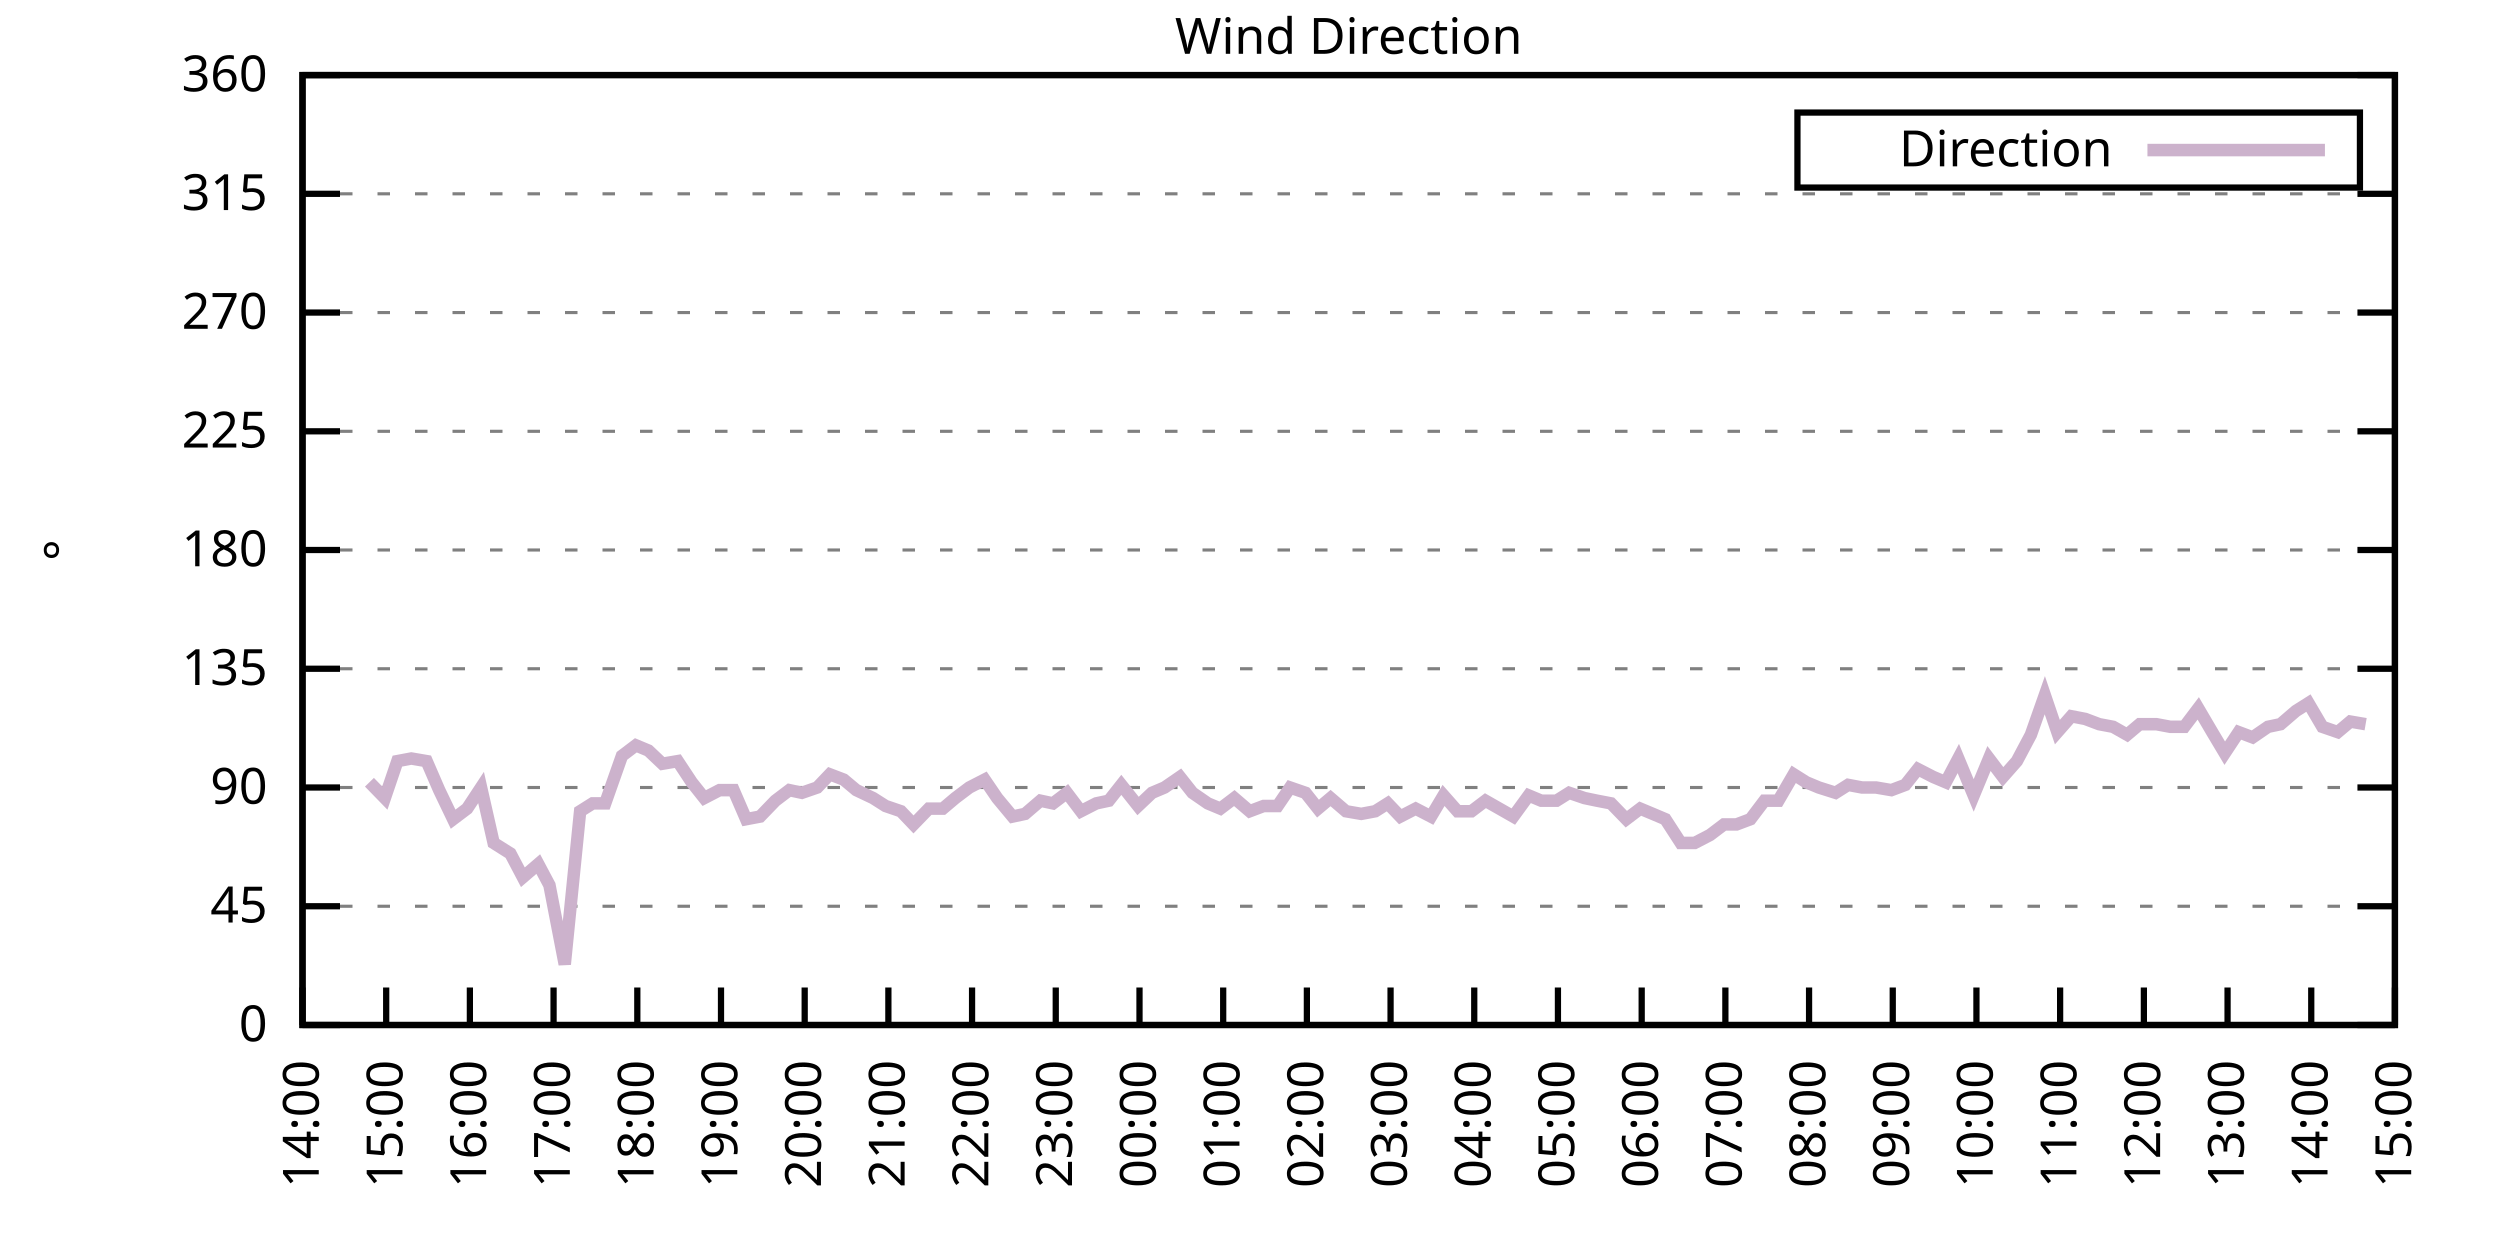
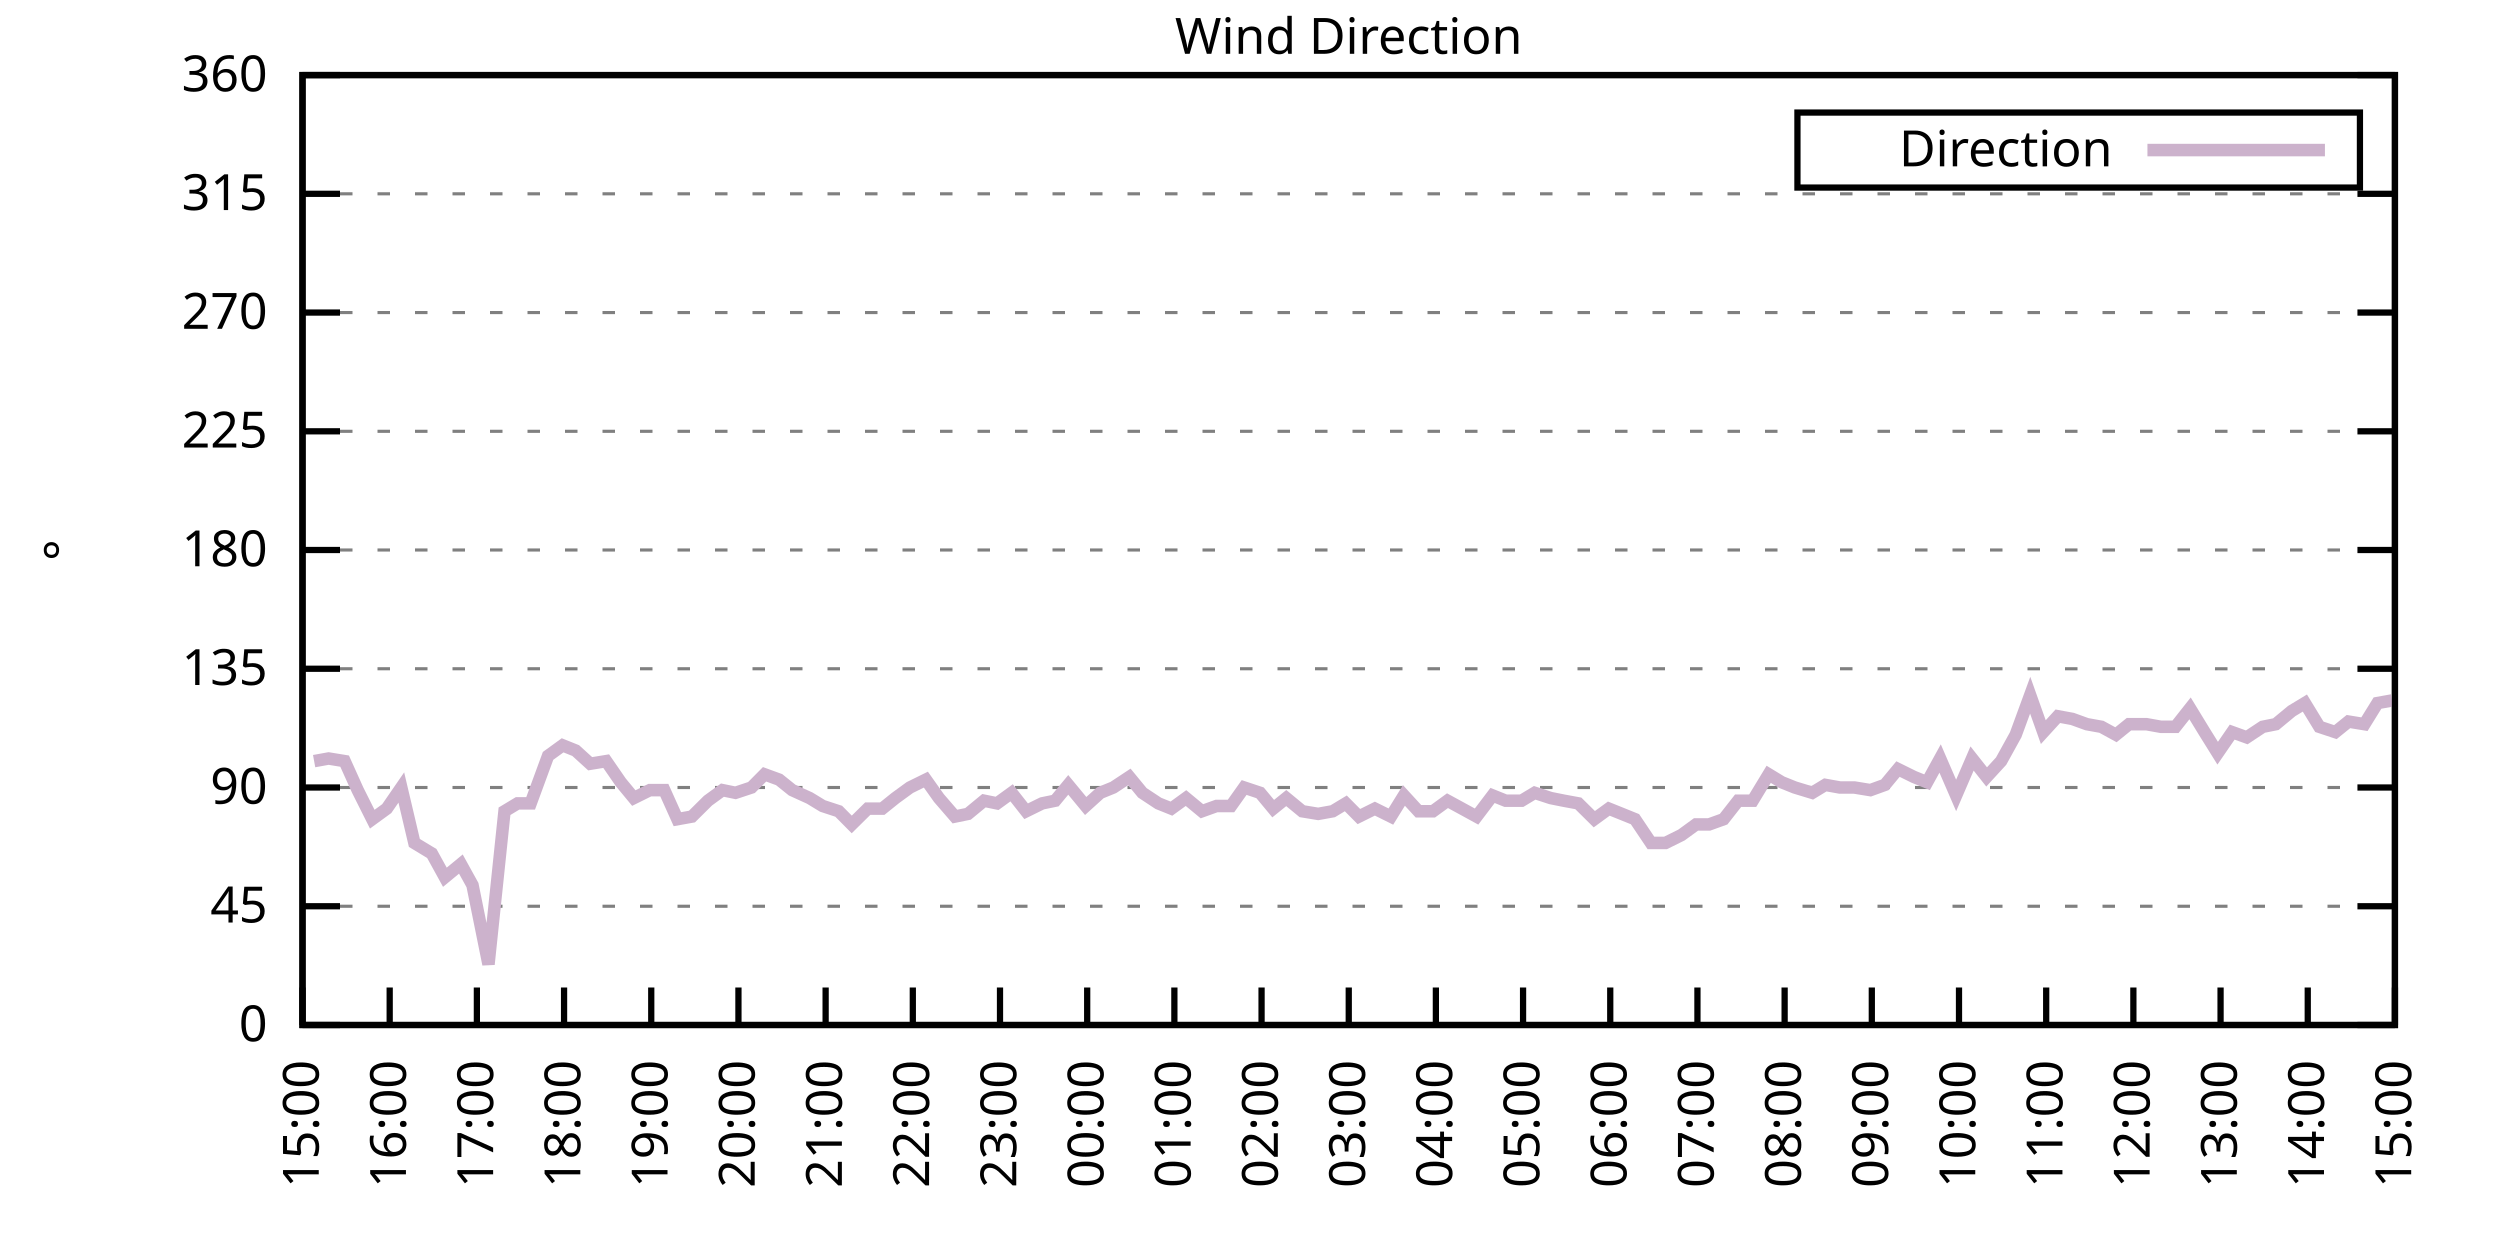
<svg xmlns="http://www.w3.org/2000/svg" xmlns:xlink="http://www.w3.org/1999/xlink" width="400" height="200" viewBox="0 0 400 200">
  <g id="gnuplot_canvas">
    <rect x="0" y="0" width="400" height="200" fill="none" />
    <defs>
      <circle id="gpDot" r="0.5" stroke-width="0.5" stroke="currentColor" />
      <path id="gpPt0" stroke-width="0.333" stroke="currentColor" d="M-1,0 h2 M0,-1 v2" />
      <path id="gpPt1" stroke-width="0.333" stroke="currentColor" d="M-1,-1 L1,1 M1,-1 L-1,1" />
      <path id="gpPt2" stroke-width="0.333" stroke="currentColor" d="M-1,0 L1,0 M0,-1 L0,1 M-1,-1 L1,1 M-1,1 L1,-1" />
      <rect id="gpPt3" stroke-width="0.333" stroke="currentColor" x="-1" y="-1" width="2" height="2" />
      <rect id="gpPt4" stroke-width="0.333" stroke="currentColor" fill="currentColor" x="-1" y="-1" width="2" height="2" />
      <circle id="gpPt5" stroke-width="0.333" stroke="currentColor" cx="0" cy="0" r="1" />
      <use xlink:href="#gpPt5" id="gpPt6" fill="currentColor" stroke="none" />
      <path id="gpPt7" stroke-width="0.333" stroke="currentColor" d="M0,-1.33 L-1.33,0.67 L1.33,0.67 z" />
      <use xlink:href="#gpPt7" id="gpPt8" fill="currentColor" stroke="none" />
      <use xlink:href="#gpPt7" id="gpPt9" stroke="currentColor" transform="rotate(180)" />
      <use xlink:href="#gpPt9" id="gpPt10" fill="currentColor" stroke="none" />
      <use xlink:href="#gpPt3" id="gpPt11" stroke="currentColor" transform="rotate(45)" />
      <use xlink:href="#gpPt11" id="gpPt12" fill="currentColor" stroke="none" />
      <path id="gpPt13" stroke-width="0.333" stroke="currentColor" d="M0,1.330 L1.265,0.411 L0.782,-1.067 L-0.782,-1.076 L-1.265,0.411 z" />
      <use xlink:href="#gpPt13" id="gpPt14" fill="currentColor" stroke="none" />
      <filter id="textbox" filterUnits="objectBoundingBox" x="0" y="0" height="1" width="1">
        <feFlood flood-color="white" flood-opacity="1" result="bgnd" />
        <feComposite in="SourceGraphic" in2="bgnd" operator="atop" />
      </filter>
      <filter id="greybox" filterUnits="objectBoundingBox" x="0" y="0" height="1" width="1">
        <feFlood flood-color="lightgrey" flood-opacity="1" result="grey" />
        <feComposite in="SourceGraphic" in2="grey" operator="atop" />
      </filter>
    </defs>
    <g fill="none" color="white" stroke="currentColor" stroke-width="1.00" stroke-linecap="butt" stroke-linejoin="miter">
</g>
    <g fill="none" color="black" stroke="currentColor" stroke-width="1.00" stroke-linecap="butt" stroke-linejoin="miter">
      <g stroke="none" shape-rendering="crispEdges">
        <polygon fill="rgb(255, 255, 255)" points="48.40,164.00 383.18,164.00 383.18,12.02 48.40,12.02 " />
      </g>
    </g>
    <g fill="none" color="black" stroke="currentColor" stroke-width="1.00" stroke-linecap="butt" stroke-linejoin="miter">
</g>
    <g fill="none" color="black" stroke="black" stroke-width="0.50" stroke-linecap="butt" stroke-linejoin="miter">
</g>
    <g fill="none" color="gray" stroke="currentColor" stroke-width="0.50" stroke-linecap="butt" stroke-linejoin="miter">
      <path stroke="gray" stroke-dasharray="2,4" class="gridline" d="M48.40,164.00 L383.19,164.00  " />
    </g>
    <g fill="none" color="gray" stroke="gray" stroke-width="1.00" stroke-linecap="butt" stroke-linejoin="miter">
</g>
    <g fill="none" color="black" stroke="currentColor" stroke-width="1.00" stroke-linecap="butt" stroke-linejoin="miter">
      <path stroke="black" d="M48.40,164.00 L54.40,164.00 M383.19,164.00 L377.19,164.00  " />
      <g transform="translate(42.80,166.60)" stroke="none" fill="black" font-family="Sans" font-size="8.00" text-anchor="end">
        <text>
          <tspan font-family="Sans"> 0</tspan>
        </text>
      </g>
    </g>
    <g fill="none" color="black" stroke="currentColor" stroke-width="1.00" stroke-linecap="butt" stroke-linejoin="miter">
</g>
    <g fill="none" color="black" stroke="black" stroke-width="0.50" stroke-linecap="butt" stroke-linejoin="miter">
</g>
    <g fill="none" color="gray" stroke="currentColor" stroke-width="0.50" stroke-linecap="butt" stroke-linejoin="miter">
      <path stroke="gray" stroke-dasharray="2,4" class="gridline" d="M48.40,145.00 L383.19,145.00  " />
    </g>
    <g fill="none" color="gray" stroke="gray" stroke-width="1.00" stroke-linecap="butt" stroke-linejoin="miter">
</g>
    <g fill="none" color="black" stroke="currentColor" stroke-width="1.00" stroke-linecap="butt" stroke-linejoin="miter">
      <path stroke="black" d="M48.40,145.00 L54.40,145.00 M383.19,145.00 L377.19,145.00  " />
      <g transform="translate(42.80,147.60)" stroke="none" fill="black" font-family="Sans" font-size="8.00" text-anchor="end">
        <text>
          <tspan font-family="Sans"> 45</tspan>
        </text>
      </g>
    </g>
    <g fill="none" color="black" stroke="currentColor" stroke-width="1.00" stroke-linecap="butt" stroke-linejoin="miter">
</g>
    <g fill="none" color="black" stroke="black" stroke-width="0.50" stroke-linecap="butt" stroke-linejoin="miter">
</g>
    <g fill="none" color="gray" stroke="currentColor" stroke-width="0.50" stroke-linecap="butt" stroke-linejoin="miter">
      <path stroke="gray" stroke-dasharray="2,4" class="gridline" d="M48.40,126.00 L383.19,126.00  " />
    </g>
    <g fill="none" color="gray" stroke="gray" stroke-width="1.00" stroke-linecap="butt" stroke-linejoin="miter">
</g>
    <g fill="none" color="black" stroke="currentColor" stroke-width="1.00" stroke-linecap="butt" stroke-linejoin="miter">
      <path stroke="black" d="M48.40,126.00 L54.40,126.00 M383.19,126.00 L377.19,126.00  " />
      <g transform="translate(42.80,128.60)" stroke="none" fill="black" font-family="Sans" font-size="8.00" text-anchor="end">
        <text>
          <tspan font-family="Sans"> 90</tspan>
        </text>
      </g>
    </g>
    <g fill="none" color="black" stroke="currentColor" stroke-width="1.00" stroke-linecap="butt" stroke-linejoin="miter">
</g>
    <g fill="none" color="black" stroke="black" stroke-width="0.50" stroke-linecap="butt" stroke-linejoin="miter">
</g>
    <g fill="none" color="gray" stroke="currentColor" stroke-width="0.50" stroke-linecap="butt" stroke-linejoin="miter">
      <path stroke="gray" stroke-dasharray="2,4" class="gridline" d="M48.40,107.00 L383.19,107.00  " />
    </g>
    <g fill="none" color="gray" stroke="gray" stroke-width="1.00" stroke-linecap="butt" stroke-linejoin="miter">
</g>
    <g fill="none" color="black" stroke="currentColor" stroke-width="1.00" stroke-linecap="butt" stroke-linejoin="miter">
      <path stroke="black" d="M48.40,107.00 L54.40,107.00 M383.19,107.00 L377.19,107.00  " />
      <g transform="translate(42.80,109.60)" stroke="none" fill="black" font-family="Sans" font-size="8.00" text-anchor="end">
        <text>
          <tspan font-family="Sans"> 135</tspan>
        </text>
      </g>
    </g>
    <g fill="none" color="black" stroke="currentColor" stroke-width="1.00" stroke-linecap="butt" stroke-linejoin="miter">
</g>
    <g fill="none" color="black" stroke="black" stroke-width="0.50" stroke-linecap="butt" stroke-linejoin="miter">
</g>
    <g fill="none" color="gray" stroke="currentColor" stroke-width="0.50" stroke-linecap="butt" stroke-linejoin="miter">
      <path stroke="gray" stroke-dasharray="2,4" class="gridline" d="M48.40,88.00 L383.19,88.00  " />
    </g>
    <g fill="none" color="gray" stroke="gray" stroke-width="1.00" stroke-linecap="butt" stroke-linejoin="miter">
</g>
    <g fill="none" color="black" stroke="currentColor" stroke-width="1.00" stroke-linecap="butt" stroke-linejoin="miter">
      <path stroke="black" d="M48.40,88.00 L54.40,88.00 M383.19,88.00 L377.19,88.00  " />
      <g transform="translate(42.80,90.60)" stroke="none" fill="black" font-family="Sans" font-size="8.00" text-anchor="end">
        <text>
          <tspan font-family="Sans"> 180</tspan>
        </text>
      </g>
    </g>
    <g fill="none" color="black" stroke="currentColor" stroke-width="1.00" stroke-linecap="butt" stroke-linejoin="miter">
</g>
    <g fill="none" color="black" stroke="black" stroke-width="0.50" stroke-linecap="butt" stroke-linejoin="miter">
</g>
    <g fill="none" color="gray" stroke="currentColor" stroke-width="0.50" stroke-linecap="butt" stroke-linejoin="miter">
      <path stroke="gray" stroke-dasharray="2,4" class="gridline" d="M48.40,69.01 L383.19,69.01  " />
    </g>
    <g fill="none" color="gray" stroke="gray" stroke-width="1.00" stroke-linecap="butt" stroke-linejoin="miter">
</g>
    <g fill="none" color="black" stroke="currentColor" stroke-width="1.00" stroke-linecap="butt" stroke-linejoin="miter">
      <path stroke="black" d="M48.40,69.01 L54.40,69.01 M383.19,69.01 L377.19,69.01  " />
      <g transform="translate(42.80,71.61)" stroke="none" fill="black" font-family="Sans" font-size="8.00" text-anchor="end">
        <text>
          <tspan font-family="Sans"> 225</tspan>
        </text>
      </g>
    </g>
    <g fill="none" color="black" stroke="currentColor" stroke-width="1.00" stroke-linecap="butt" stroke-linejoin="miter">
</g>
    <g fill="none" color="black" stroke="black" stroke-width="0.50" stroke-linecap="butt" stroke-linejoin="miter">
</g>
    <g fill="none" color="gray" stroke="currentColor" stroke-width="0.50" stroke-linecap="butt" stroke-linejoin="miter">
      <path stroke="gray" stroke-dasharray="2,4" class="gridline" d="M48.40,50.01 L383.19,50.01  " />
    </g>
    <g fill="none" color="gray" stroke="gray" stroke-width="1.00" stroke-linecap="butt" stroke-linejoin="miter">
</g>
    <g fill="none" color="black" stroke="currentColor" stroke-width="1.00" stroke-linecap="butt" stroke-linejoin="miter">
      <path stroke="black" d="M48.40,50.01 L54.40,50.01 M383.19,50.01 L377.19,50.01  " />
      <g transform="translate(42.80,52.61)" stroke="none" fill="black" font-family="Sans" font-size="8.00" text-anchor="end">
        <text>
          <tspan font-family="Sans"> 270</tspan>
        </text>
      </g>
    </g>
    <g fill="none" color="black" stroke="currentColor" stroke-width="1.00" stroke-linecap="butt" stroke-linejoin="miter">
</g>
    <g fill="none" color="black" stroke="black" stroke-width="0.50" stroke-linecap="butt" stroke-linejoin="miter">
</g>
    <g fill="none" color="gray" stroke="currentColor" stroke-width="0.50" stroke-linecap="butt" stroke-linejoin="miter">
      <path stroke="gray" stroke-dasharray="2,4" class="gridline" d="M48.40,31.01 L383.19,31.01  " />
    </g>
    <g fill="none" color="gray" stroke="gray" stroke-width="1.00" stroke-linecap="butt" stroke-linejoin="miter">
</g>
    <g fill="none" color="black" stroke="currentColor" stroke-width="1.00" stroke-linecap="butt" stroke-linejoin="miter">
      <path stroke="black" d="M48.40,31.01 L54.40,31.01 M383.19,31.01 L377.19,31.01  " />
      <g transform="translate(42.80,33.61)" stroke="none" fill="black" font-family="Sans" font-size="8.00" text-anchor="end">
        <text>
          <tspan font-family="Sans"> 315</tspan>
        </text>
      </g>
    </g>
    <g fill="none" color="black" stroke="currentColor" stroke-width="1.00" stroke-linecap="butt" stroke-linejoin="miter">
</g>
    <g fill="none" color="black" stroke="black" stroke-width="0.50" stroke-linecap="butt" stroke-linejoin="miter">
</g>
    <g fill="none" color="gray" stroke="currentColor" stroke-width="0.50" stroke-linecap="butt" stroke-linejoin="miter">
      <path stroke="gray" stroke-dasharray="2,4" class="gridline" d="M48.40,12.01 L383.19,12.01  " />
    </g>
    <g fill="none" color="gray" stroke="gray" stroke-width="1.00" stroke-linecap="butt" stroke-linejoin="miter">
</g>
    <g fill="none" color="black" stroke="currentColor" stroke-width="1.00" stroke-linecap="butt" stroke-linejoin="miter">
      <path stroke="black" d="M48.40,12.01 L54.40,12.01 M383.19,12.01 L377.19,12.01  " />
      <g transform="translate(42.80,14.61)" stroke="none" fill="black" font-family="Sans" font-size="8.00" text-anchor="end">
        <text>
          <tspan font-family="Sans"> 360</tspan>
        </text>
      </g>
    </g>
    <g fill="none" color="black" stroke="currentColor" stroke-width="1.00" stroke-linecap="butt" stroke-linejoin="miter">
      <path stroke="black" d="M48.40,164.00 L48.40,158.00  " />
      <g transform="translate(51.00,169.60) rotate(270.00)" stroke="none" fill="black" font-family="Sans" font-size="8.00" text-anchor="end">
        <text>
-           <tspan font-family="Sans">14:00</tspan>
-         </text>
-       </g>
-     </g>
-     <g fill="none" color="black" stroke="currentColor" stroke-width="1.00" stroke-linecap="butt" stroke-linejoin="miter">
-       <path stroke="black" d="M61.79,164.00 L61.79,158.00  " />
-       <g transform="translate(64.39,169.60) rotate(270.00)" stroke="none" fill="black" font-family="Sans" font-size="8.00" text-anchor="end">
-         <text>
          <tspan font-family="Sans">15:00</tspan>
        </text>
      </g>
    </g>
    <g fill="none" color="black" stroke="currentColor" stroke-width="1.00" stroke-linecap="butt" stroke-linejoin="miter">
-       <path stroke="black" d="M75.18,164.00 L75.18,158.00  " />
-       <g transform="translate(77.78,169.60) rotate(270.00)" stroke="none" fill="black" font-family="Sans" font-size="8.00" text-anchor="end">
+       <path stroke="black" d="M62.35,164.00 L62.35,158.00  " />
+       <g transform="translate(64.95,169.60) rotate(270.00)" stroke="none" fill="black" font-family="Sans" font-size="8.00" text-anchor="end">
        <text>
          <tspan font-family="Sans">16:00</tspan>
        </text>
      </g>
    </g>
    <g fill="none" color="black" stroke="currentColor" stroke-width="1.00" stroke-linecap="butt" stroke-linejoin="miter">
-       <path stroke="black" d="M88.57,164.00 L88.57,158.00  " />
-       <g transform="translate(91.17,169.60) rotate(270.00)" stroke="none" fill="black" font-family="Sans" font-size="8.00" text-anchor="end">
+       <path stroke="black" d="M76.30,164.00 L76.30,158.00  " />
+       <g transform="translate(78.90,169.60) rotate(270.00)" stroke="none" fill="black" font-family="Sans" font-size="8.00" text-anchor="end">
        <text>
          <tspan font-family="Sans">17:00</tspan>
        </text>
      </g>
    </g>
    <g fill="none" color="black" stroke="currentColor" stroke-width="1.00" stroke-linecap="butt" stroke-linejoin="miter">
-       <path stroke="black" d="M101.97,164.00 L101.97,158.00  " />
-       <g transform="translate(104.57,169.60) rotate(270.00)" stroke="none" fill="black" font-family="Sans" font-size="8.00" text-anchor="end">
+       <path stroke="black" d="M90.25,164.00 L90.25,158.00  " />
+       <g transform="translate(92.85,169.60) rotate(270.00)" stroke="none" fill="black" font-family="Sans" font-size="8.00" text-anchor="end">
        <text>
          <tspan font-family="Sans">18:00</tspan>
        </text>
      </g>
    </g>
    <g fill="none" color="black" stroke="currentColor" stroke-width="1.00" stroke-linecap="butt" stroke-linejoin="miter">
-       <path stroke="black" d="M115.36,164.00 L115.36,158.00  " />
-       <g transform="translate(117.96,169.60) rotate(270.00)" stroke="none" fill="black" font-family="Sans" font-size="8.00" text-anchor="end">
+       <path stroke="black" d="M104.20,164.00 L104.20,158.00  " />
+       <g transform="translate(106.80,169.60) rotate(270.00)" stroke="none" fill="black" font-family="Sans" font-size="8.00" text-anchor="end">
        <text>
          <tspan font-family="Sans">19:00</tspan>
        </text>
      </g>
    </g>
    <g fill="none" color="black" stroke="currentColor" stroke-width="1.00" stroke-linecap="butt" stroke-linejoin="miter">
-       <path stroke="black" d="M128.75,164.00 L128.75,158.00  " />
-       <g transform="translate(131.35,169.60) rotate(270.00)" stroke="none" fill="black" font-family="Sans" font-size="8.00" text-anchor="end">
+       <path stroke="black" d="M118.15,164.00 L118.15,158.00  " />
+       <g transform="translate(120.75,169.60) rotate(270.00)" stroke="none" fill="black" font-family="Sans" font-size="8.00" text-anchor="end">
        <text>
          <tspan font-family="Sans">20:00</tspan>
        </text>
      </g>
    </g>
    <g fill="none" color="black" stroke="currentColor" stroke-width="1.00" stroke-linecap="butt" stroke-linejoin="miter">
-       <path stroke="black" d="M142.14,164.00 L142.14,158.00  " />
-       <g transform="translate(144.74,169.60) rotate(270.00)" stroke="none" fill="black" font-family="Sans" font-size="8.00" text-anchor="end">
+       <path stroke="black" d="M132.10,164.00 L132.10,158.00  " />
+       <g transform="translate(134.70,169.60) rotate(270.00)" stroke="none" fill="black" font-family="Sans" font-size="8.00" text-anchor="end">
        <text>
          <tspan font-family="Sans">21:00</tspan>
        </text>
      </g>
    </g>
    <g fill="none" color="black" stroke="currentColor" stroke-width="1.00" stroke-linecap="butt" stroke-linejoin="miter">
-       <path stroke="black" d="M155.53,164.00 L155.53,158.00  " />
-       <g transform="translate(158.13,169.60) rotate(270.00)" stroke="none" fill="black" font-family="Sans" font-size="8.00" text-anchor="end">
+       <path stroke="black" d="M146.05,164.00 L146.05,158.00  " />
+       <g transform="translate(148.65,169.60) rotate(270.00)" stroke="none" fill="black" font-family="Sans" font-size="8.00" text-anchor="end">
        <text>
          <tspan font-family="Sans">22:00</tspan>
        </text>
      </g>
    </g>
    <g fill="none" color="black" stroke="currentColor" stroke-width="1.00" stroke-linecap="butt" stroke-linejoin="miter">
-       <path stroke="black" d="M168.92,164.00 L168.92,158.00  " />
-       <g transform="translate(171.52,169.60) rotate(270.00)" stroke="none" fill="black" font-family="Sans" font-size="8.00" text-anchor="end">
+       <path stroke="black" d="M160.00,164.00 L160.00,158.00  " />
+       <g transform="translate(162.60,169.60) rotate(270.00)" stroke="none" fill="black" font-family="Sans" font-size="8.00" text-anchor="end">
        <text>
          <tspan font-family="Sans">23:00</tspan>
        </text>
      </g>
    </g>
    <g fill="none" color="black" stroke="currentColor" stroke-width="1.00" stroke-linecap="butt" stroke-linejoin="miter">
-       <path stroke="black" d="M182.32,164.00 L182.32,158.00  " />
-       <g transform="translate(184.92,169.60) rotate(270.00)" stroke="none" fill="black" font-family="Sans" font-size="8.00" text-anchor="end">
+       <path stroke="black" d="M173.95,164.00 L173.95,158.00  " />
+       <g transform="translate(176.55,169.60) rotate(270.00)" stroke="none" fill="black" font-family="Sans" font-size="8.00" text-anchor="end">
        <text>
          <tspan font-family="Sans">00:00</tspan>
        </text>
      </g>
    </g>
    <g fill="none" color="black" stroke="currentColor" stroke-width="1.00" stroke-linecap="butt" stroke-linejoin="miter">
-       <path stroke="black" d="M195.71,164.00 L195.71,158.00  " />
-       <g transform="translate(198.31,169.60) rotate(270.00)" stroke="none" fill="black" font-family="Sans" font-size="8.00" text-anchor="end">
+       <path stroke="black" d="M187.90,164.00 L187.90,158.00  " />
+       <g transform="translate(190.50,169.60) rotate(270.00)" stroke="none" fill="black" font-family="Sans" font-size="8.00" text-anchor="end">
        <text>
          <tspan font-family="Sans">01:00</tspan>
        </text>
      </g>
    </g>
    <g fill="none" color="black" stroke="currentColor" stroke-width="1.00" stroke-linecap="butt" stroke-linejoin="miter">
-       <path stroke="black" d="M209.10,164.00 L209.10,158.00  " />
-       <g transform="translate(211.70,169.60) rotate(270.00)" stroke="none" fill="black" font-family="Sans" font-size="8.00" text-anchor="end">
+       <path stroke="black" d="M201.85,164.00 L201.85,158.00  " />
+       <g transform="translate(204.45,169.60) rotate(270.00)" stroke="none" fill="black" font-family="Sans" font-size="8.00" text-anchor="end">
        <text>
          <tspan font-family="Sans">02:00</tspan>
        </text>
      </g>
    </g>
    <g fill="none" color="black" stroke="currentColor" stroke-width="1.00" stroke-linecap="butt" stroke-linejoin="miter">
-       <path stroke="black" d="M222.49,164.00 L222.49,158.00  " />
-       <g transform="translate(225.09,169.60) rotate(270.00)" stroke="none" fill="black" font-family="Sans" font-size="8.00" text-anchor="end">
+       <path stroke="black" d="M215.80,164.00 L215.80,158.00  " />
+       <g transform="translate(218.40,169.60) rotate(270.00)" stroke="none" fill="black" font-family="Sans" font-size="8.00" text-anchor="end">
        <text>
          <tspan font-family="Sans">03:00</tspan>
        </text>
      </g>
    </g>
    <g fill="none" color="black" stroke="currentColor" stroke-width="1.00" stroke-linecap="butt" stroke-linejoin="miter">
-       <path stroke="black" d="M235.88,164.00 L235.88,158.00  " />
-       <g transform="translate(238.48,169.60) rotate(270.00)" stroke="none" fill="black" font-family="Sans" font-size="8.00" text-anchor="end">
+       <path stroke="black" d="M229.74,164.00 L229.74,158.00  " />
+       <g transform="translate(232.34,169.60) rotate(270.00)" stroke="none" fill="black" font-family="Sans" font-size="8.00" text-anchor="end">
        <text>
          <tspan font-family="Sans">04:00</tspan>
        </text>
      </g>
    </g>
    <g fill="none" color="black" stroke="currentColor" stroke-width="1.00" stroke-linecap="butt" stroke-linejoin="miter">
-       <path stroke="black" d="M249.27,164.00 L249.27,158.00  " />
-       <g transform="translate(251.87,169.60) rotate(270.00)" stroke="none" fill="black" font-family="Sans" font-size="8.00" text-anchor="end">
+       <path stroke="black" d="M243.69,164.00 L243.69,158.00  " />
+       <g transform="translate(246.29,169.60) rotate(270.00)" stroke="none" fill="black" font-family="Sans" font-size="8.00" text-anchor="end">
        <text>
          <tspan font-family="Sans">05:00</tspan>
        </text>
      </g>
    </g>
    <g fill="none" color="black" stroke="currentColor" stroke-width="1.00" stroke-linecap="butt" stroke-linejoin="miter">
-       <path stroke="black" d="M262.67,164.00 L262.67,158.00  " />
-       <g transform="translate(265.27,169.60) rotate(270.00)" stroke="none" fill="black" font-family="Sans" font-size="8.00" text-anchor="end">
+       <path stroke="black" d="M257.64,164.00 L257.64,158.00  " />
+       <g transform="translate(260.24,169.60) rotate(270.00)" stroke="none" fill="black" font-family="Sans" font-size="8.00" text-anchor="end">
        <text>
          <tspan font-family="Sans">06:00</tspan>
        </text>
      </g>
    </g>
    <g fill="none" color="black" stroke="currentColor" stroke-width="1.00" stroke-linecap="butt" stroke-linejoin="miter">
-       <path stroke="black" d="M276.06,164.00 L276.06,158.00  " />
-       <g transform="translate(278.66,169.60) rotate(270.00)" stroke="none" fill="black" font-family="Sans" font-size="8.00" text-anchor="end">
+       <path stroke="black" d="M271.59,164.00 L271.59,158.00  " />
+       <g transform="translate(274.19,169.60) rotate(270.00)" stroke="none" fill="black" font-family="Sans" font-size="8.00" text-anchor="end">
        <text>
          <tspan font-family="Sans">07:00</tspan>
        </text>
      </g>
    </g>
    <g fill="none" color="black" stroke="currentColor" stroke-width="1.00" stroke-linecap="butt" stroke-linejoin="miter">
-       <path stroke="black" d="M289.45,164.00 L289.45,158.00  " />
-       <g transform="translate(292.05,169.60) rotate(270.00)" stroke="none" fill="black" font-family="Sans" font-size="8.00" text-anchor="end">
+       <path stroke="black" d="M285.54,164.00 L285.54,158.00  " />
+       <g transform="translate(288.14,169.60) rotate(270.00)" stroke="none" fill="black" font-family="Sans" font-size="8.00" text-anchor="end">
        <text>
          <tspan font-family="Sans">08:00</tspan>
        </text>
      </g>
    </g>
    <g fill="none" color="black" stroke="currentColor" stroke-width="1.00" stroke-linecap="butt" stroke-linejoin="miter">
-       <path stroke="black" d="M302.84,164.00 L302.84,158.00  " />
-       <g transform="translate(305.44,169.60) rotate(270.00)" stroke="none" fill="black" font-family="Sans" font-size="8.00" text-anchor="end">
+       <path stroke="black" d="M299.49,164.00 L299.49,158.00  " />
+       <g transform="translate(302.09,169.60) rotate(270.00)" stroke="none" fill="black" font-family="Sans" font-size="8.00" text-anchor="end">
        <text>
          <tspan font-family="Sans">09:00</tspan>
        </text>
      </g>
    </g>
    <g fill="none" color="black" stroke="currentColor" stroke-width="1.00" stroke-linecap="butt" stroke-linejoin="miter">
-       <path stroke="black" d="M316.23,164.00 L316.23,158.00  " />
-       <g transform="translate(318.83,169.60) rotate(270.00)" stroke="none" fill="black" font-family="Sans" font-size="8.00" text-anchor="end">
+       <path stroke="black" d="M313.44,164.00 L313.44,158.00  " />
+       <g transform="translate(316.04,169.60) rotate(270.00)" stroke="none" fill="black" font-family="Sans" font-size="8.00" text-anchor="end">
        <text>
          <tspan font-family="Sans">10:00</tspan>
        </text>
      </g>
    </g>
    <g fill="none" color="black" stroke="currentColor" stroke-width="1.00" stroke-linecap="butt" stroke-linejoin="miter">
-       <path stroke="black" d="M329.62,164.00 L329.62,158.00  " />
-       <g transform="translate(332.22,169.60) rotate(270.00)" stroke="none" fill="black" font-family="Sans" font-size="8.00" text-anchor="end">
+       <path stroke="black" d="M327.39,164.00 L327.39,158.00  " />
+       <g transform="translate(329.99,169.60) rotate(270.00)" stroke="none" fill="black" font-family="Sans" font-size="8.00" text-anchor="end">
        <text>
          <tspan font-family="Sans">11:00</tspan>
        </text>
      </g>
    </g>
    <g fill="none" color="black" stroke="currentColor" stroke-width="1.00" stroke-linecap="butt" stroke-linejoin="miter">
-       <path stroke="black" d="M343.02,164.00 L343.02,158.00  " />
-       <g transform="translate(345.62,169.60) rotate(270.00)" stroke="none" fill="black" font-family="Sans" font-size="8.00" text-anchor="end">
+       <path stroke="black" d="M341.34,164.00 L341.34,158.00  " />
+       <g transform="translate(343.94,169.60) rotate(270.00)" stroke="none" fill="black" font-family="Sans" font-size="8.00" text-anchor="end">
        <text>
          <tspan font-family="Sans">12:00</tspan>
        </text>
      </g>
    </g>
    <g fill="none" color="black" stroke="currentColor" stroke-width="1.00" stroke-linecap="butt" stroke-linejoin="miter">
-       <path stroke="black" d="M356.41,164.00 L356.41,158.00  " />
-       <g transform="translate(359.01,169.60) rotate(270.00)" stroke="none" fill="black" font-family="Sans" font-size="8.00" text-anchor="end">
+       <path stroke="black" d="M355.29,164.00 L355.29,158.00  " />
+       <g transform="translate(357.89,169.60) rotate(270.00)" stroke="none" fill="black" font-family="Sans" font-size="8.00" text-anchor="end">
        <text>
          <tspan font-family="Sans">13:00</tspan>
        </text>
      </g>
    </g>
    <g fill="none" color="black" stroke="currentColor" stroke-width="1.00" stroke-linecap="butt" stroke-linejoin="miter">
-       <path stroke="black" d="M369.80,164.00 L369.80,158.00  " />
-       <g transform="translate(372.40,169.60) rotate(270.00)" stroke="none" fill="black" font-family="Sans" font-size="8.00" text-anchor="end">
+       <path stroke="black" d="M369.24,164.00 L369.24,158.00  " />
+       <g transform="translate(371.84,169.60) rotate(270.00)" stroke="none" fill="black" font-family="Sans" font-size="8.00" text-anchor="end">
        <text>
          <tspan font-family="Sans">14:00</tspan>
        </text>
      </g>
    </g>
    <g fill="none" color="black" stroke="currentColor" stroke-width="1.00" stroke-linecap="butt" stroke-linejoin="miter">
      <path stroke="black" d="M383.19,164.00 L383.19,158.00  " />
      <g transform="translate(385.79,169.60) rotate(270.00)" stroke="none" fill="black" font-family="Sans" font-size="8.00" text-anchor="end">
        <text>
          <tspan font-family="Sans">15:00</tspan>
        </text>
      </g>
    </g>
    <g fill="none" color="black" stroke="currentColor" stroke-width="1.00" stroke-linecap="butt" stroke-linejoin="miter">
</g>
    <g fill="none" color="black" stroke="currentColor" stroke-width="1.00" stroke-linecap="butt" stroke-linejoin="miter">
      <path stroke="black" d="M48.40,12.01 L48.40,164.00 L383.19,164.00 L383.19,12.01 L48.40,12.01 Z  " />
    </g>
    <g fill="none" color="black" stroke="currentColor" stroke-width="1.00" stroke-linecap="butt" stroke-linejoin="miter">
</g>
    <g fill="none" color="black" stroke="currentColor" stroke-width="1.00" stroke-linecap="butt" stroke-linejoin="miter">
      <path stroke="black" d="M287.59,30.01 L287.59,18.01 L377.59,18.01 L377.59,30.01 L287.59,30.01 Z  " />
    </g>
    <g id="Wind_direction_plot_1">
      <g fill="none" color="white" stroke="black" stroke-width="2.00" stroke-linecap="butt" stroke-linejoin="miter">
</g>
      <g fill="none" color="black" stroke="currentColor" stroke-width="2.00" stroke-linecap="butt" stroke-linejoin="miter">
        <g transform="translate(337.99,26.61)" stroke="none" fill="black" font-family="Sans" font-size="8.00" text-anchor="end">
          <text>
            <tspan font-family="Sans">Direction</tspan>
          </text>
        </g>
      </g>
      <g fill="none" color="black" stroke="currentColor" stroke-width="2.00" stroke-linecap="butt" stroke-linejoin="miter">
-         <path stroke="rgb(204, 178, 204)" d="M343.59,24.01 L371.99,24.01 M59.11,125.16 L61.57,127.69 L63.58,121.78 L65.81,121.36 L68.26,121.78 L70.27,126.42   L72.50,131.07 L74.74,129.38 L76.97,126.00 L78.98,134.87 L81.66,136.56 L83.66,140.36 L86.12,138.25 L87.91,141.62   L90.36,154.29 L92.82,129.80 L94.82,128.54 L96.83,128.54 L99.51,120.94 L101.74,119.25 L103.75,120.09 L105.98,122.20   L108.44,121.78 L110.67,125.16 L112.68,127.69 L115.13,126.42 L117.37,126.42 L119.38,131.07 L121.61,130.65 L124.06,128.11   L126.29,126.42 L128.30,126.85 L130.76,126.00 L132.77,123.89 L135.00,124.74 L137.01,126.42 L139.69,127.69 L141.69,128.96   L144.15,129.80 L146.16,131.91 L148.61,129.38 L150.85,129.38 L152.85,127.69 L155.09,126.00 L157.54,124.74 L159.55,127.69   L162.01,130.65 L164.01,130.22 L166.47,128.11 L168.48,128.54 L170.71,126.85 L172.94,129.80 L175.40,128.54 L177.41,128.11   L179.41,125.58 L182.09,128.96 L184.32,126.85 L186.33,126.00 L188.79,124.31 L190.80,126.85 L193.25,128.54 L195.26,129.38   L197.49,127.69 L199.95,129.80 L202.18,128.96 L204.41,128.96 L206.42,126.00 L208.88,126.85 L210.88,129.38 L212.89,127.69   L215.35,129.80 L217.80,130.22 L220.04,129.80 L222.04,128.54 L224.05,130.65 L226.51,129.38 L228.96,130.65 L230.97,127.27   L233.20,129.80 L235.44,129.80 L237.67,128.11 L239.90,129.38 L242.13,130.65 L244.59,127.27 L246.60,128.11 L249.05,128.11   L251.06,126.85 L253.51,127.69 L255.52,128.11 L257.76,128.54 L260.21,131.07 L262.44,129.38 L264.45,130.22 L266.46,131.07   L268.92,134.87 L271.15,134.87 L273.60,133.60 L275.83,131.91 L277.84,131.91 L280.07,131.07 L282.31,128.11 L284.54,128.11   L286.99,123.89 L289.00,125.16 L291.01,126.00 L293.69,126.85 L295.70,125.58 L297.93,126.00 L300.16,126.00 L302.62,126.42   L304.85,125.58 L306.86,123.05 L309.31,124.31 L311.32,125.16 L313.33,121.36 L315.79,127.27 L318.24,121.36 L320.47,124.31   L322.70,121.78 L324.94,117.56 L327.17,111.23 L329.18,117.14 L331.41,114.60 L333.64,115.03 L335.87,115.87 L338.10,116.29   L340.34,117.56 L342.35,115.87 L345.02,115.87 L347.26,116.29 L349.49,116.29 L351.72,113.34 L353.95,117.14 L355.96,120.51   L358.19,117.14 L360.42,117.98 L362.88,116.29 L364.89,115.87 L367.34,113.76 L369.35,112.49 L371.58,116.29 L374.04,117.14   L376.05,115.45 L378.50,115.87  " />
+         <path stroke="rgb(204, 178, 204)" d="M343.59,24.01 L371.99,24.01 M50.26,121.78 L52.58,121.36 L55.14,121.78 L57.23,126.42 L59.56,131.07 L61.88,129.38   L64.21,126.00 L66.30,134.87 L69.09,136.56 L71.18,140.36 L73.74,138.25 L75.60,141.62 L78.16,154.29 L80.72,129.80   L82.81,128.54 L84.90,128.54 L87.69,120.94 L90.02,119.25 L92.11,120.09 L94.43,122.20 L96.99,121.78 L99.32,125.16   L101.41,127.69 L103.97,126.42 L106.29,126.42 L108.38,131.07 L110.71,130.65 L113.27,128.11 L115.59,126.42 L117.68,126.85   L120.24,126.00 L122.33,123.89 L124.66,124.74 L126.75,126.42 L129.54,127.69 L131.63,128.96 L134.19,129.80 L136.28,131.91   L138.84,129.38 L141.16,129.38 L143.26,127.69 L145.58,126.00 L148.14,124.74 L150.23,127.69 L152.79,130.65 L154.88,130.22   L157.44,128.11 L159.53,128.54 L161.86,126.85 L164.18,129.80 L166.74,128.54 L168.83,128.11 L170.92,125.58 L173.71,128.96   L176.04,126.85 L178.13,126.00 L180.69,124.31 L182.78,126.85 L185.34,128.54 L187.43,129.38 L189.76,127.69 L192.31,129.80   L194.64,128.96 L196.96,128.96 L199.06,126.00 L201.61,126.85 L203.71,129.38 L205.80,127.69 L208.36,129.80 L210.91,130.22   L213.24,129.80 L215.33,128.54 L217.42,130.65 L219.98,129.38 L222.54,130.65 L224.63,127.27 L226.95,129.80 L229.28,129.80   L231.60,128.11 L233.93,129.38 L236.25,130.65 L238.81,127.27 L240.90,128.11 L243.46,128.11 L245.55,126.85 L248.11,127.69   L250.20,128.11 L252.53,128.54 L255.09,131.07 L257.41,129.38 L259.50,130.22 L261.60,131.07 L264.15,134.87 L266.48,134.87   L269.04,133.60 L271.36,131.91 L273.45,131.91 L275.78,131.07 L278.10,128.11 L280.43,128.11 L282.99,123.89 L285.08,125.16   L287.17,126.00 L289.96,126.85 L292.05,125.58 L294.38,126.00 L296.70,126.00 L299.26,126.42 L301.58,125.58 L303.68,123.05   L306.23,124.31 L308.33,125.16 L310.42,121.36 L312.98,127.27 L315.53,121.36 L317.86,124.31 L320.18,121.78 L322.51,117.56   L324.83,111.23 L326.93,117.14 L329.25,114.60 L331.58,115.03 L333.90,115.87 L336.23,116.29 L338.55,117.56 L340.64,115.87   L343.43,115.87 L345.76,116.29 L348.08,116.29 L350.41,113.34 L352.73,117.14 L354.83,120.51 L357.15,117.14 L359.48,117.98   L362.03,116.29 L364.13,115.87 L366.68,113.76 L368.78,112.49 L371.10,116.29 L373.66,117.14 L375.75,115.45 L378.31,115.87   L380.40,112.49 L382.73,112.07  " />
      </g>
    </g>
    <g fill="none" color="black" stroke="currentColor" stroke-width="2.00" stroke-linecap="butt" stroke-linejoin="miter">
</g>
    <g fill="none" color="black" stroke="black" stroke-width="1.00" stroke-linecap="butt" stroke-linejoin="miter">
</g>
    <g fill="none" color="black" stroke="currentColor" stroke-width="1.00" stroke-linecap="butt" stroke-linejoin="miter">
      <path stroke="black" d="M48.40,12.01 L48.40,164.00 L383.19,164.00 L383.19,12.01 L48.40,12.01 Z  " />
      <g transform="translate(12.80,88.01) rotate(270.00)" stroke="none" fill="black" font-family="Sans" font-size="8.00" text-anchor="middle">
        <text>
          <tspan font-family="Sans">°</tspan>
        </text>
      </g>
    </g>
    <g fill="none" color="black" stroke="currentColor" stroke-width="1.00" stroke-linecap="butt" stroke-linejoin="miter">
</g>
    <g fill="none" color="black" stroke="currentColor" stroke-width="1.00" stroke-linecap="butt" stroke-linejoin="miter">
      <g transform="translate(215.79,8.61)" stroke="none" fill="black" font-family="Sans" font-size="8.00" text-anchor="middle">
        <text>
          <tspan font-family="Sans">Wind Direction</tspan>
        </text>
      </g>
    </g>
    <g fill="none" color="black" stroke="currentColor" stroke-width="1.00" stroke-linecap="butt" stroke-linejoin="miter">
</g>
  </g>
</svg>
